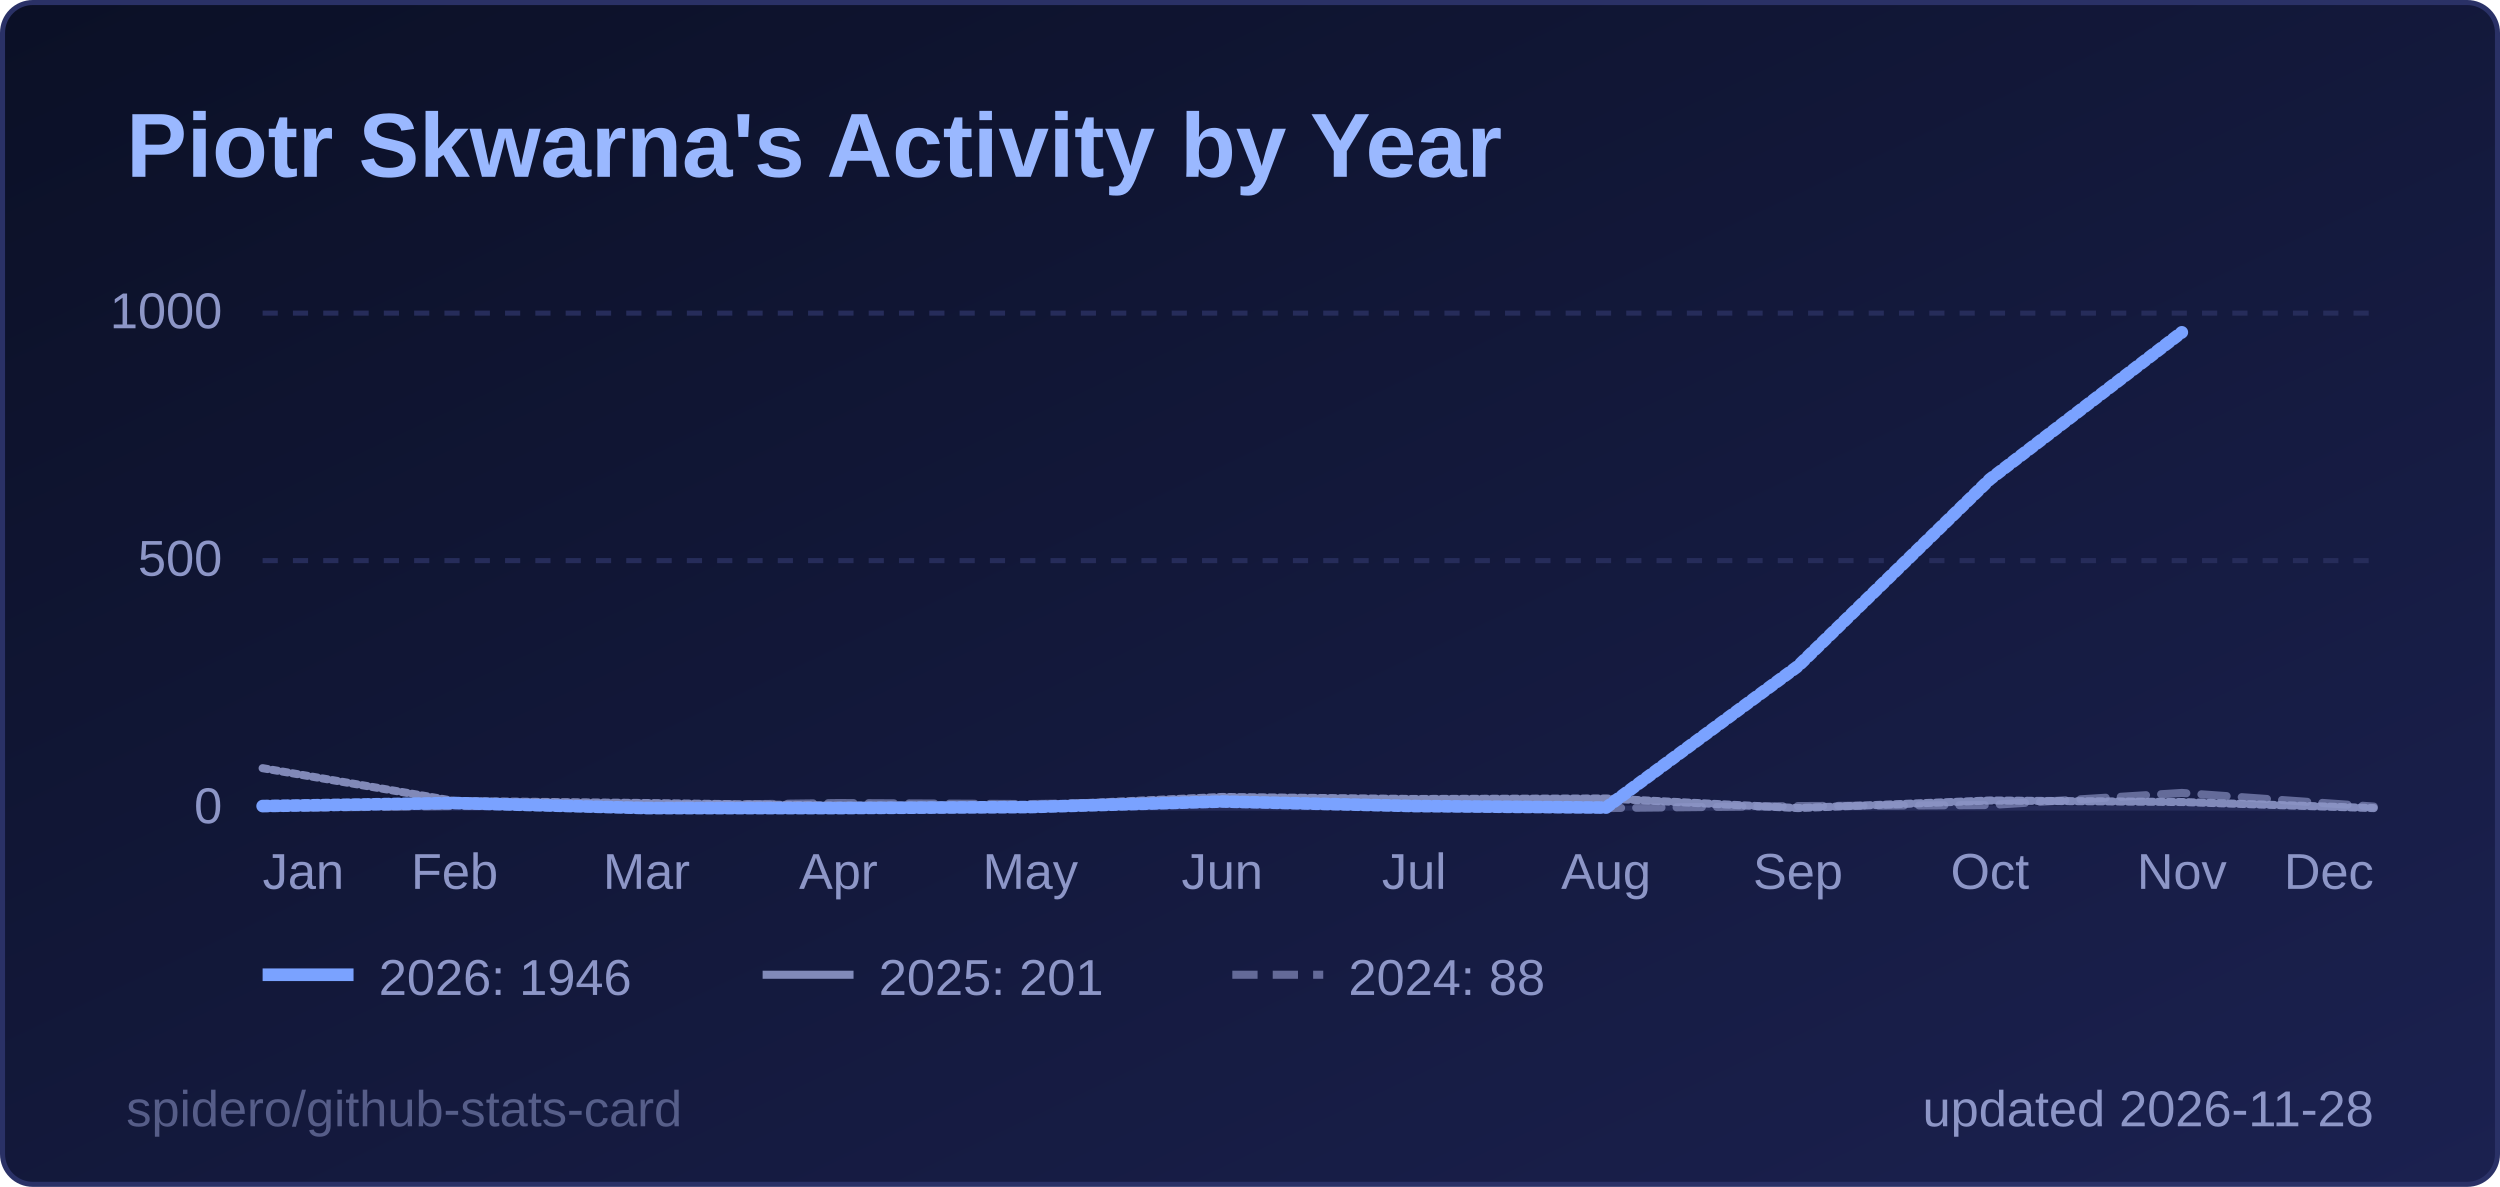
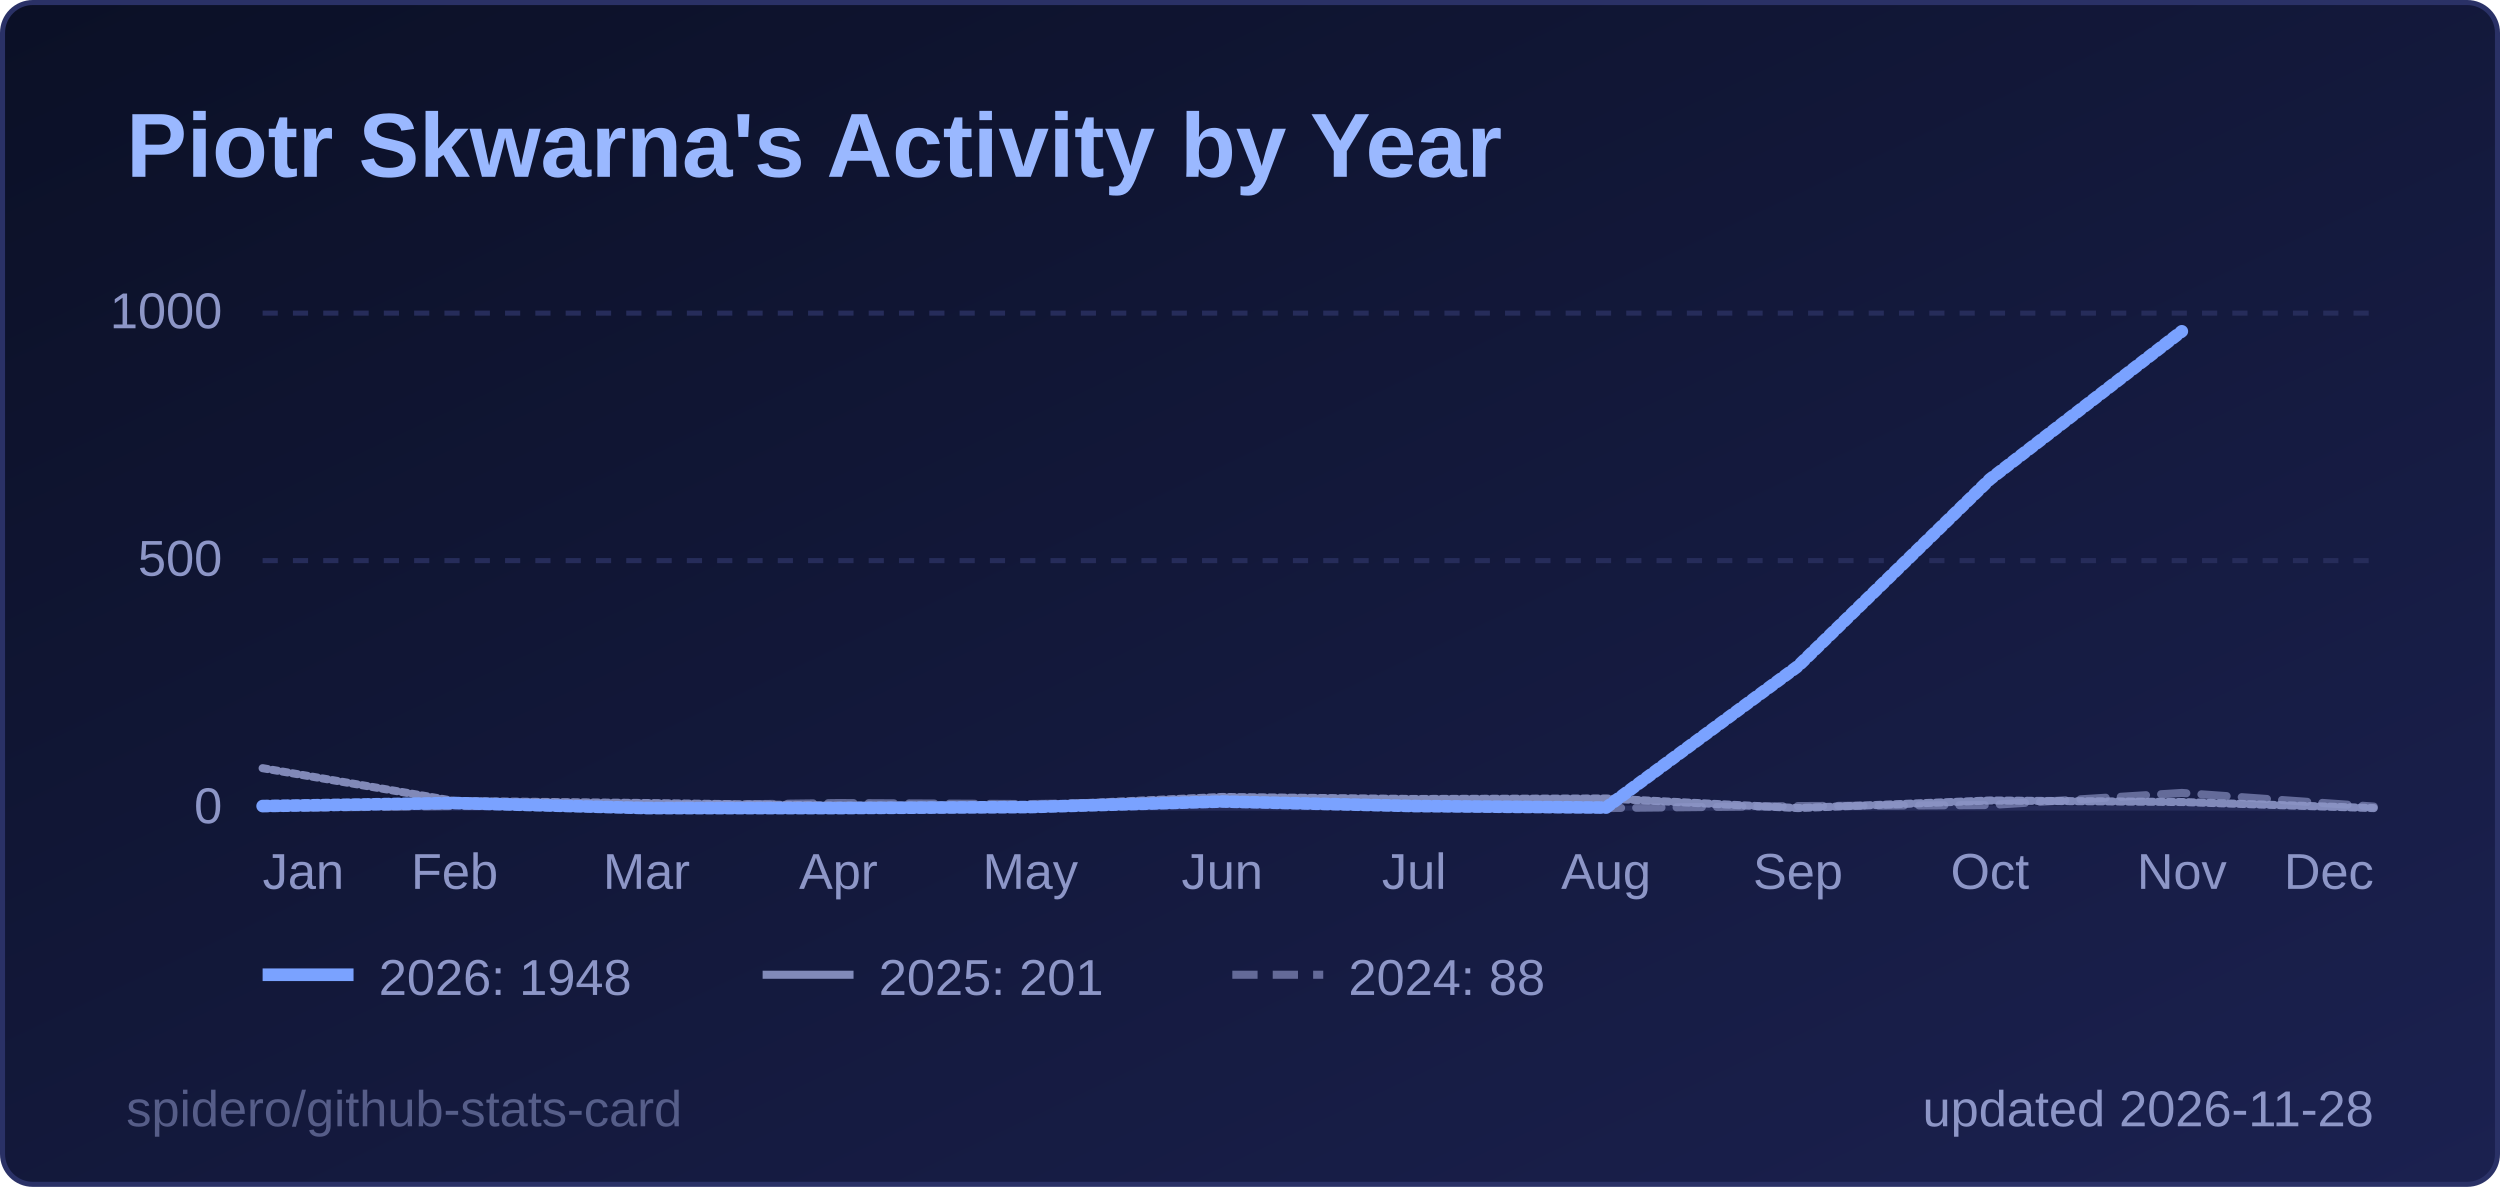
<svg xmlns="http://www.w3.org/2000/svg" width="495" height="235" viewBox="0 0 495 235" role="img" aria-label="Piotr Skwarna's Activity by Year">
  <style>
  .title { font: 600 18px 'Segoe UI', Ubuntu, 'Helvetica Neue', Arial, sans-serif; fill: #9ab8ff; }
  .label { font: 600 13px 'Segoe UI', Ubuntu, 'Helvetica Neue', Arial, sans-serif; fill: #8d96c7; }
  .value { font: 700 13px 'Segoe UI', Ubuntu, 'Helvetica Neue', Arial, sans-serif; fill: #e6e9ff; }
  .big { font: 700 22px 'Segoe UI', Ubuntu, 'Helvetica Neue', Arial, sans-serif; fill: #e6e9ff; }
  .small { font: 400 10px 'Segoe UI', Ubuntu, 'Helvetica Neue', Arial, sans-serif; fill: #8d96c7; }
  .credit { opacity: .55; }
  /* Visible by default; the animation only fades in from 0 (no-animation renderers show the final state) */
  .fade { animation: fade .5s ease-in-out backwards; }
  @keyframes fade { from { opacity: 0; } }
  @media (prefers-reduced-motion: reduce) { * { animation: none !important; } }
  .draw { stroke-dasharray: 1; stroke-dashoffset: 0; animation: draw 1.4s ease-out backwards; }
  @keyframes draw { from { stroke-dashoffset: 1; } }
</style>
  <defs>
    <linearGradient id="bg" x1="0" y1="0" x2="1" y2="1">
      <stop offset="0" stop-color="#0b1026" />
      <stop offset="1" stop-color="#1b2150" />
    </linearGradient>
  </defs>
  <rect x="0.5" y="0.5" width="494" height="234" rx="6" fill="url(#bg)" stroke="#2a3166" />
  <text x="25" y="35" class="title">Piotr Skwarna's Activity by Year</text>
  <line x1="52" y1="160.0" x2="470" y2="160.0" stroke="#262c5a" stroke-width="1" />
  <text x="44" y="163.0" text-anchor="end" class="small">0</text>
  <line x1="52" y1="111.0" x2="470" y2="111.0" stroke="#262c5a" stroke-width="1" stroke-dasharray="3 3" />
  <text x="44" y="114.0" text-anchor="end" class="small">500</text>
  <line x1="52" y1="62.0" x2="470" y2="62.0" stroke="#262c5a" stroke-width="1" stroke-dasharray="3 3" />
  <text x="44" y="65.0" text-anchor="end" class="small">1000</text>
  <text x="52.0" y="176" text-anchor="start" class="small">Jan</text>
  <text x="90.0" y="176" text-anchor="middle" class="small">Feb</text>
  <text x="128.0" y="176" text-anchor="middle" class="small">Mar</text>
  <text x="166.0" y="176" text-anchor="middle" class="small">Apr</text>
  <text x="204.0" y="176" text-anchor="middle" class="small">May</text>
  <text x="242.0" y="176" text-anchor="middle" class="small">Jun</text>
  <text x="280.0" y="176" text-anchor="middle" class="small">Jul</text>
  <text x="318.0" y="176" text-anchor="middle" class="small">Aug</text>
  <text x="356.0" y="176" text-anchor="middle" class="small">Sep</text>
  <text x="394.0" y="176" text-anchor="middle" class="small">Oct</text>
  <text x="432.0" y="176" text-anchor="middle" class="small">Nov</text>
  <text x="470.0" y="176" text-anchor="end" class="small">Dec</text>
  <path d="M52.0,160.0 L90.0,159.6 L128.0,159.5 L166.0,159.0 L204.0,159.2 L242.0,158.6 L280.0,159.7 L318.0,160.0 L356.0,159.6 L394.0,159.4 L432.0,157.0 L470.0,159.7" fill="none" stroke="#8d96c7" stroke-opacity="0.65" stroke-width="1.6" stroke-dasharray="5 3" stroke-linejoin="round" stroke-linecap="round" class="fade" style="animation-delay:200ms" />
  <path d="M52.0,152.1 L90.0,158.6 L128.0,159.0 L166.0,159.5 L204.0,159.5 L242.0,157.8 L280.0,158.2 L318.0,158.1 L356.0,160.0 L394.0,158.5 L432.0,158.8 L470.0,160.0" fill="none" stroke="#8d96c7" stroke-opacity="0.9" stroke-width="1.6" stroke-linejoin="round" stroke-linecap="round" pathLength="1" class="draw" style="animation-delay:350ms" />
-   <path d="M52.0,159.6 L90.0,159.0 L128.0,160.0 L166.0,160.0 L204.0,159.8 L242.0,158.7 L280.0,159.6 L318.0,159.9 L356.0,131.9 L394.0,94.9 L432.0,65.8" fill="none" stroke="#7aa2ff" stroke-opacity="1" stroke-width="2.5" stroke-linejoin="round" stroke-linecap="round" pathLength="1" class="draw" style="animation-delay:500ms" />
+   <path d="M52.0,159.6 L90.0,159.0 L128.0,160.0 L166.0,160.0 L204.0,159.8 L242.0,158.7 L280.0,159.6 L318.0,159.9 L356.0,131.9 L394.0,94.9 L432.0,65.6" fill="none" stroke="#7aa2ff" stroke-opacity="1" stroke-width="2.5" stroke-linejoin="round" stroke-linecap="round" pathLength="1" class="draw" style="animation-delay:500ms" />
  <g class="fade" style="animation-delay:500ms">
    <line x1="52" y1="193" x2="70" y2="193" stroke="#7aa2ff" stroke-opacity="1" stroke-width="2.5" />
-     <text x="75" y="197" class="small">2026: 1946</text>
+     <text x="75" y="197" class="small">2026: 1948</text>
  </g>
  <g class="fade" style="animation-delay:500ms">
    <line x1="151" y1="193" x2="169" y2="193" stroke="#8d96c7" stroke-opacity="0.9" stroke-width="1.6" />
    <text x="174" y="197" class="small">2025: 201</text>
  </g>
  <g class="fade" style="animation-delay:500ms">
    <line x1="244" y1="193" x2="262" y2="193" stroke="#8d96c7" stroke-opacity="0.65" stroke-width="1.6" stroke-dasharray="5 3" />
    <text x="267" y="197" class="small">2024: 88</text>
  </g>
  <text x="470" y="223" text-anchor="end" class="small">updated 2026-11-28</text>
  <a href="https://github.com/spidero/github-stats-card" target="_blank">
    <text x="25" y="223" class="small credit">spidero/github-stats-card</text>
  </a>
</svg>
